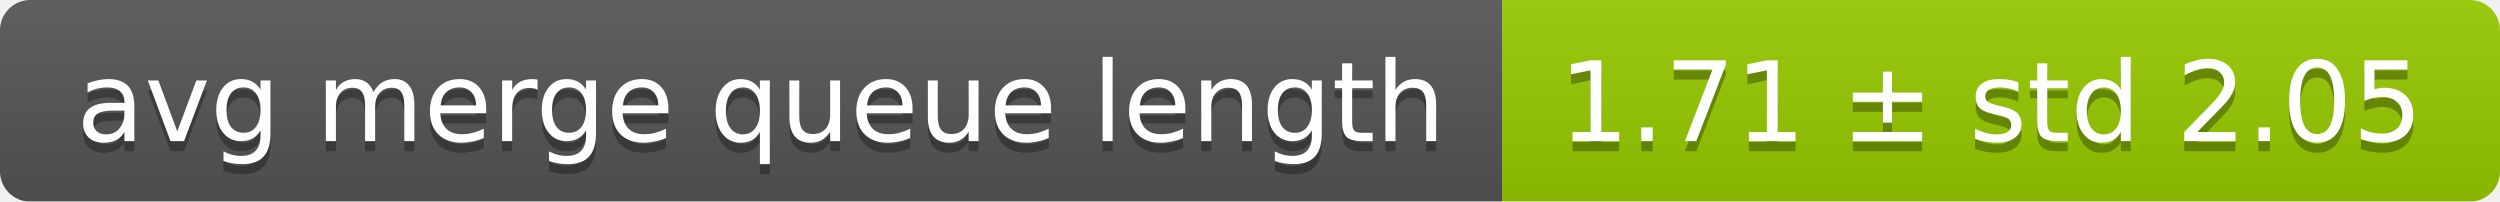
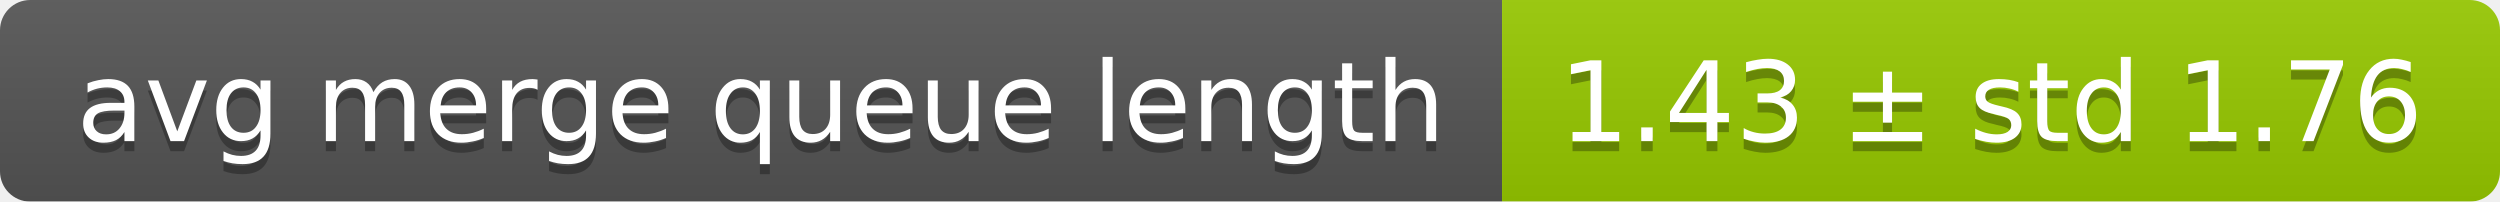
<svg xmlns="http://www.w3.org/2000/svg" width="248" height="20">
  <linearGradient id="smooth" x2="0" y2="100%">
    <stop offset="0" stop-color="#bbb" stop-opacity=".1" />
    <stop offset="1" stop-opacity=".1" />
  </linearGradient>
  <mask id="round">
    <rect width="248" height="20" rx="3" fill="#fff" />
  </mask>
  <g mask="url(#round)">
    <rect width="149" height="20" fill="#555" />
    <rect x="149" width="99" height="20" fill="#97ca00" />
    <rect width="248" height="20" fill="url(#smooth)" />
  </g>
  <g fill="#fff" text-anchor="middle" font-family="DejaVu Sans,Verdana,Geneva,sans-serif" font-size="11">
    <text x="75.5" y="15" fill="#010101" fill-opacity=".3">avg merge queue length</text>
    <text x="75.5" y="14">avg merge queue length</text>
-     <text x="197.5" y="15" fill="#010101" fill-opacity=".3">1.71 ± std 2.05</text>
-     <text x="197.5" y="14">1.71 ± std 2.05</text>
+     <text x="197.5" y="15" fill="#010101" fill-opacity=".3">1.43 ± std 1.76</text>
+     <text x="197.5" y="14">1.43 ± std 1.76</text>
  </g>
</svg>
